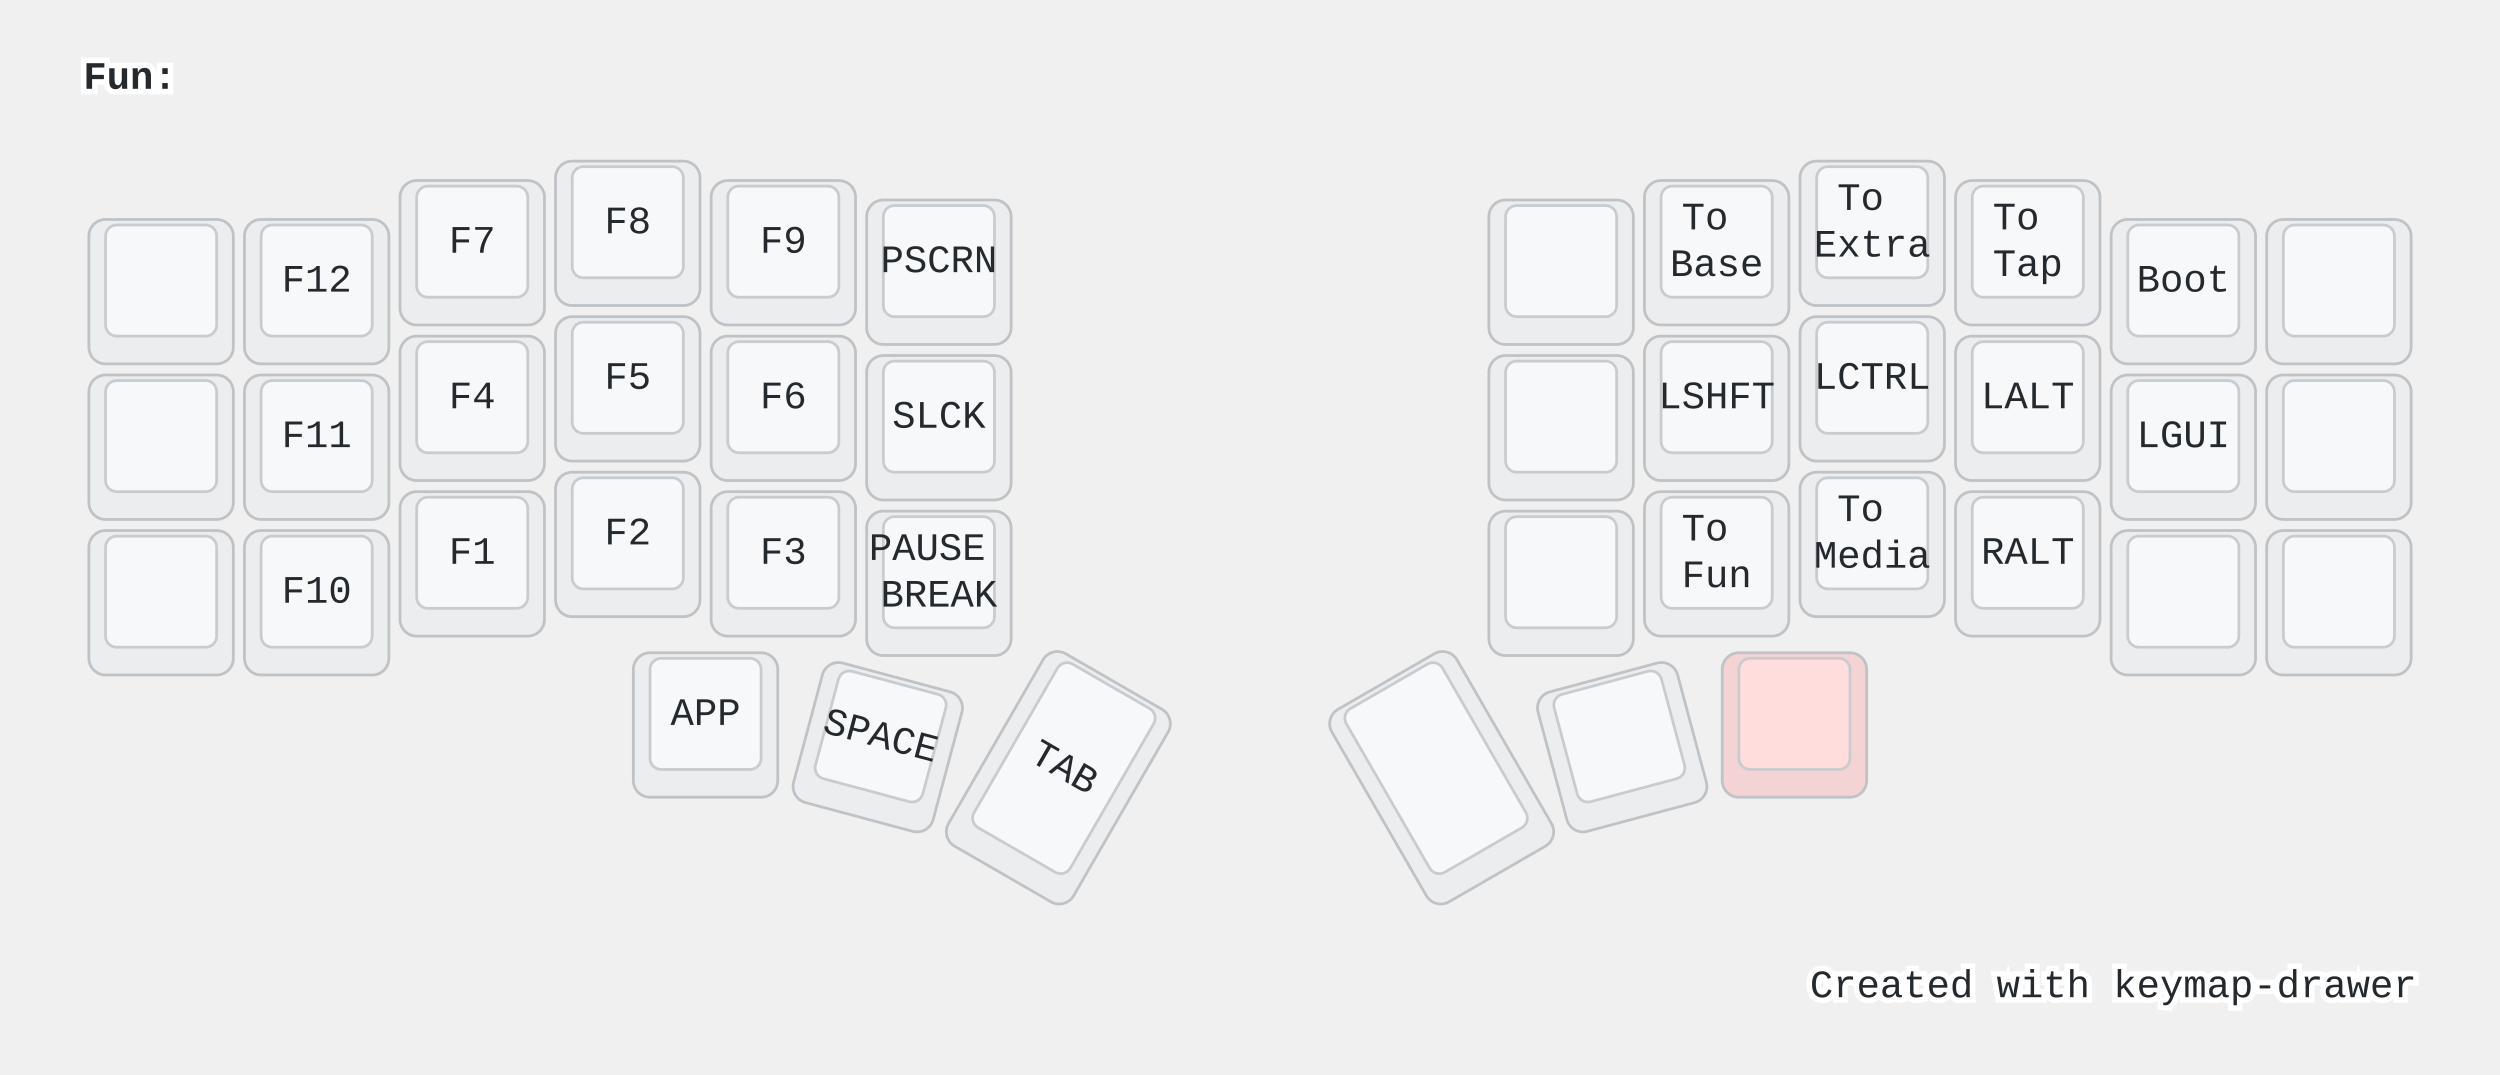
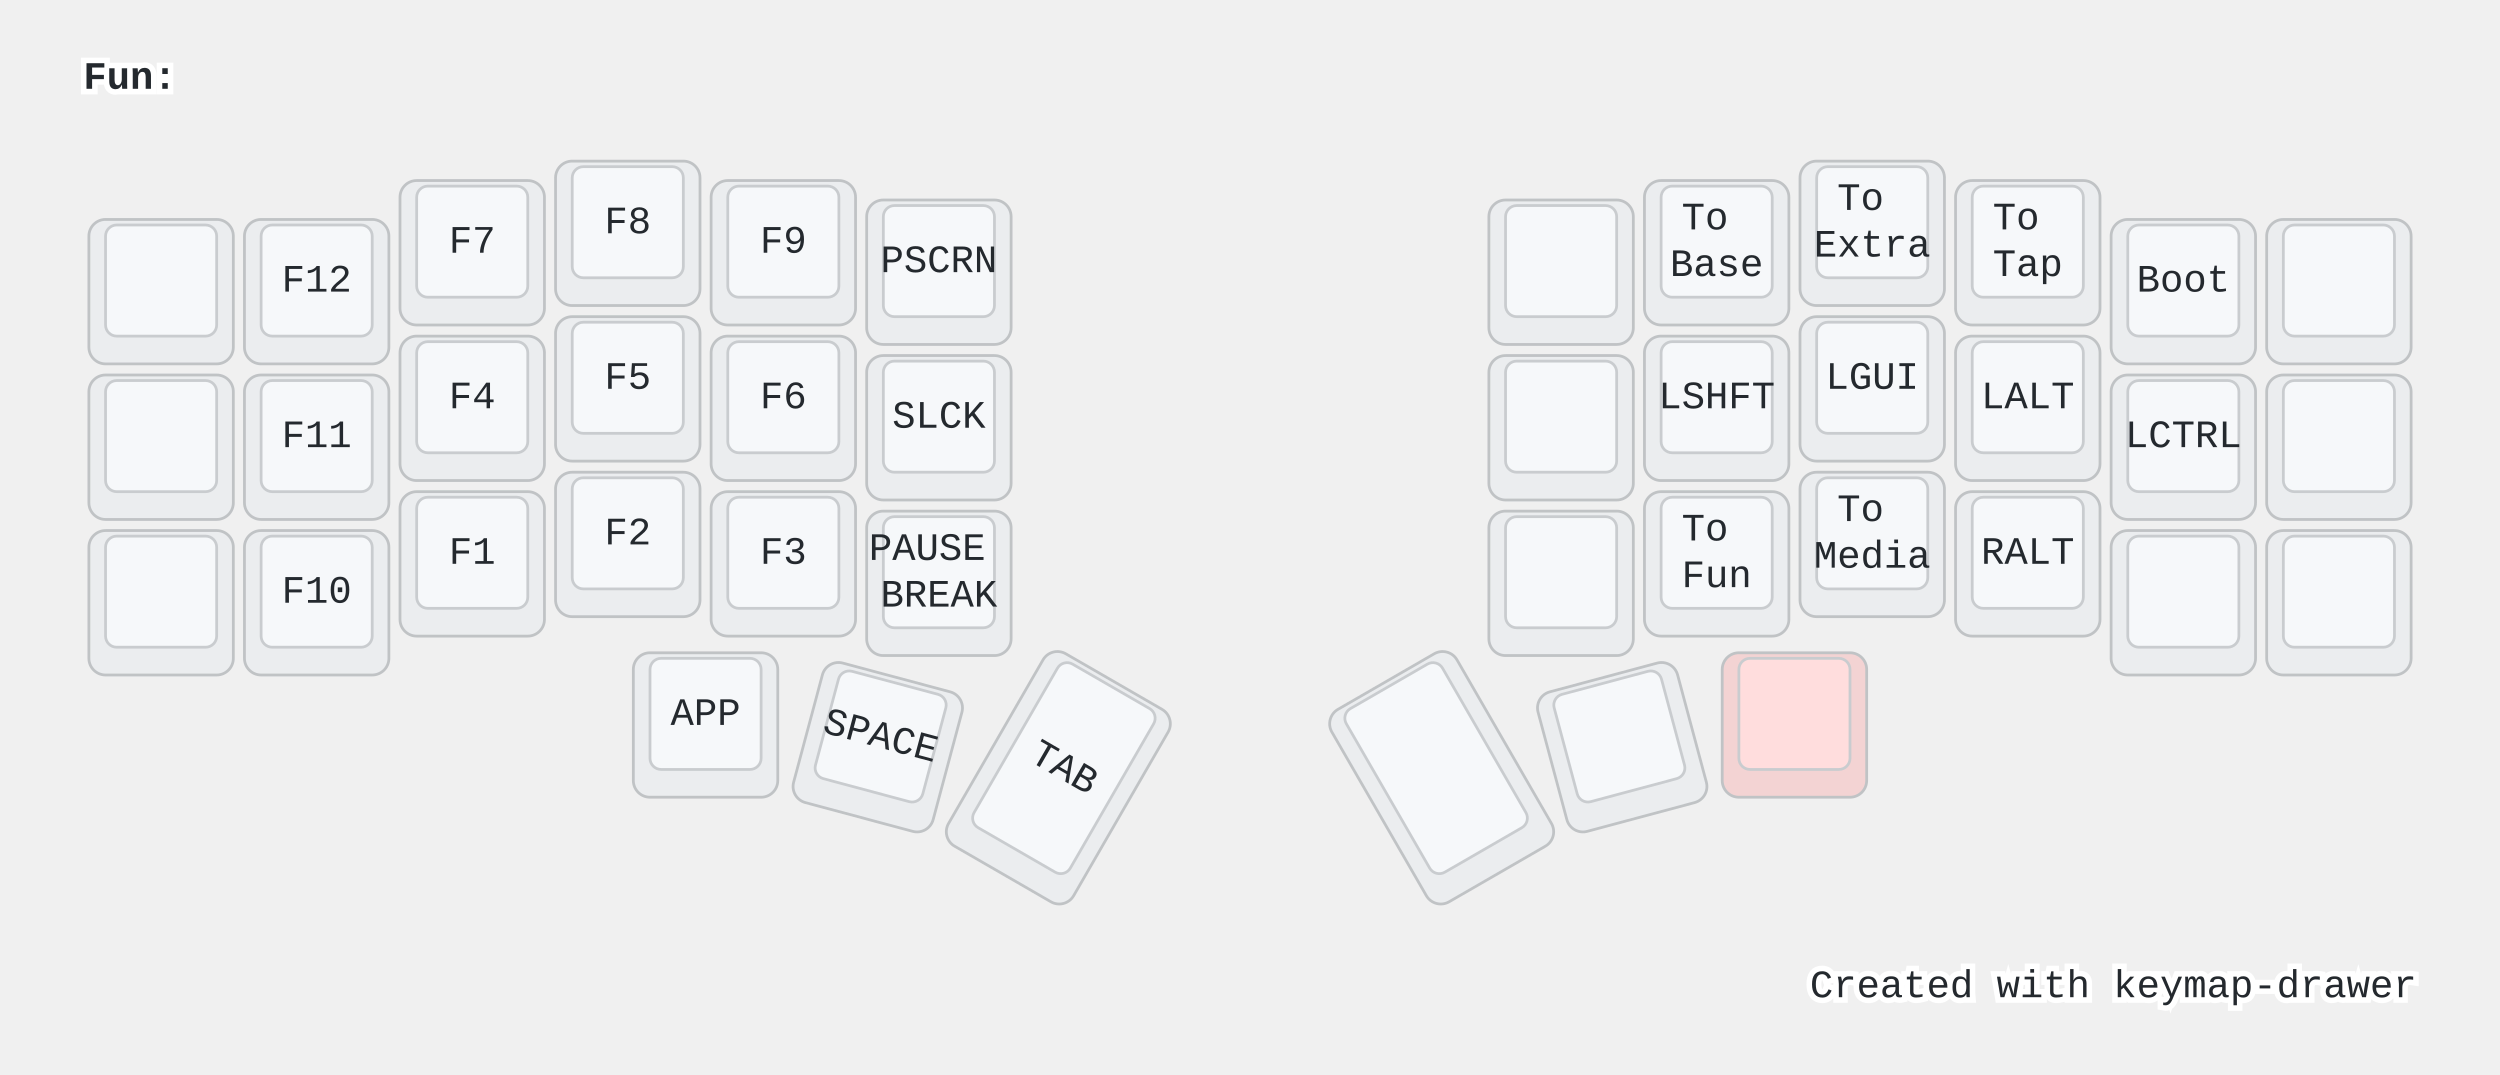
<svg xmlns="http://www.w3.org/2000/svg" width="900" height="387" viewBox="0 0 900 387" class="keymap">
  <style>/* inherit to force styles through use tags */
svg path {
    fill: inherit;
}

/* font and background color specifications */
svg.keymap {
    font-family: SFMono-Regular,Consolas,Liberation Mono,Menlo,monospace;
    font-size: 14px;
    font-kerning: normal;
    text-rendering: optimizeLegibility;
    fill: #24292e;
}

/* default key styling */
rect.key {
    fill: #f6f8fa;
}

rect.key, rect.combo {
    stroke: #c9cccf;
    stroke-width: 1;
}

/* default key side styling, only used is draw_key_sides is set */
rect.side {
    filter: brightness(90%);
}

/* color accent for combo boxes */
rect.combo, rect.combo-separate {
    fill: #cdf;
}

/* color accent for held keys */
rect.held, rect.combo.held {
    fill: #fdd;
}

/* color accent for ghost (optional) keys */
rect.ghost, rect.combo.ghost {
    stroke-dasharray: 4, 4;
    stroke-width: 2;
}

text {
    text-anchor: middle;
    dominant-baseline: middle;
}

/* styling for layer labels */
text.label {
    font-weight: bold;
    text-anchor: start;
    stroke: white;
    stroke-width: 4;
    paint-order: stroke;
}

/* styling for optional footer */
text.footer {
    text-anchor: end;
    dominant-baseline: auto;
    stroke: white;
    stroke-width: 4;
    paint-order: stroke;
}

/* styling for combo tap, and key non-tap label text */
text.combo, text.hold, text.shifted, text.left, text.right {
    font-size: 11px;
}

text.hold {
    text-anchor: middle;
    dominant-baseline: auto;
}

text.shifted {
    text-anchor: middle;
    dominant-baseline: hanging;
}

text.left {
    text-anchor: start;
}

text.right {
    text-anchor: end;
}

text.layer-activator {
    text-decoration: underline;
}

/* styling for hold/shifted label text in combo box */
text.combo.hold, text.combo.shifted, text.combo.left, text.combo.right {
    font-size: 8px;
}

/* lighter symbol for transparent keys */
text.trans {
    fill: #7b7e81;
}

/* styling for combo dendrons */
path.combo {
    stroke-width: 1;
    stroke: gray;
    fill: none;
}

/* Start Tabler Icons Cleanup */
/* cannot use height/width with glyphs */
.icon-tabler &gt; path {
    fill: inherit;
    stroke: inherit;
    stroke-width: 2;
}
/* hide tabler's default box */
.icon-tabler &gt; path[stroke="none"][fill="none"] {
    visibility: hidden;
}
/* End Tabler Icons Cleanup */

@media (prefers-color-scheme: dark) {
svg.keymap { fill: #d1d6db; }
rect.key { fill: #3f4750; }
rect.key, rect.combo { stroke: #60666c; }
rect.combo, rect.combo-separate { fill: #1f3d7a; }
rect.held, rect.combo.held { fill: #854747; }
text.label, text.footer { stroke: black; }
text.trans { fill: #7e8184; }
path.combo { stroke: #7f7f7f; }

}</style>
  <g transform="translate(30, 0)" class="layer-Fun">
    <text x="0" y="28" class="label" id="Fun">Fun:</text>
    <g transform="translate(0, 56)">
      <g transform="translate(28, 49)" class="key keypos-0">
        <rect rx="6" ry="6" x="-26" y="-26" width="52" height="52" class="key side" />
        <rect rx="4" ry="4" x="-20" y="-24" width="40" height="40" class="key" />
      </g>
      <g transform="translate(84, 49)" class="key keypos-1">
        <rect rx="6" ry="6" x="-26" y="-26" width="52" height="52" class="key side" />
        <rect rx="4" ry="4" x="-20" y="-24" width="40" height="40" class="key" />
        <text x="0" y="-4" class="key tap">F12</text>
      </g>
      <g transform="translate(140, 35)" class="key keypos-2">
        <rect rx="6" ry="6" x="-26" y="-26" width="52" height="52" class="key side" />
        <rect rx="4" ry="4" x="-20" y="-24" width="40" height="40" class="key" />
        <text x="0" y="-4" class="key tap">F7</text>
      </g>
      <g transform="translate(196, 28)" class="key keypos-3">
        <rect rx="6" ry="6" x="-26" y="-26" width="52" height="52" class="key side" />
        <rect rx="4" ry="4" x="-20" y="-24" width="40" height="40" class="key" />
        <text x="0" y="-4" class="key tap">F8</text>
      </g>
      <g transform="translate(252, 35)" class="key keypos-4">
        <rect rx="6" ry="6" x="-26" y="-26" width="52" height="52" class="key side" />
        <rect rx="4" ry="4" x="-20" y="-24" width="40" height="40" class="key" />
        <text x="0" y="-4" class="key tap">F9</text>
      </g>
      <g transform="translate(308, 42)" class="key keypos-5">
        <rect rx="6" ry="6" x="-26" y="-26" width="52" height="52" class="key side" />
        <rect rx="4" ry="4" x="-20" y="-24" width="40" height="40" class="key" />
        <text x="0" y="-4" class="key tap">PSCRN</text>
      </g>
      <g transform="translate(532, 42)" class="key keypos-6">
        <rect rx="6" ry="6" x="-26" y="-26" width="52" height="52" class="key side" />
        <rect rx="4" ry="4" x="-20" y="-24" width="40" height="40" class="key" />
      </g>
      <g transform="translate(588, 35)" class="key keypos-7">
        <rect rx="6" ry="6" x="-26" y="-26" width="52" height="52" class="key side" />
        <rect rx="4" ry="4" x="-20" y="-24" width="40" height="40" class="key" />
        <text x="0" y="-4" class="key tap">
          <tspan x="0" dy="-0.6em">To</tspan>
          <tspan x="0" dy="1.2em">Base</tspan>
        </text>
      </g>
      <g transform="translate(644, 28)" class="key keypos-8">
        <rect rx="6" ry="6" x="-26" y="-26" width="52" height="52" class="key side" />
        <rect rx="4" ry="4" x="-20" y="-24" width="40" height="40" class="key" />
        <text x="0" y="-4" class="key tap">
          <tspan x="0" dy="-0.6em">To</tspan>
          <tspan x="0" dy="1.2em">Extra</tspan>
        </text>
      </g>
      <g transform="translate(700, 35)" class="key keypos-9">
        <rect rx="6" ry="6" x="-26" y="-26" width="52" height="52" class="key side" />
        <rect rx="4" ry="4" x="-20" y="-24" width="40" height="40" class="key" />
        <text x="0" y="-4" class="key tap">
          <tspan x="0" dy="-0.6em">To</tspan>
          <tspan x="0" dy="1.2em">Tap</tspan>
        </text>
      </g>
      <g transform="translate(756, 49)" class="key keypos-10">
        <rect rx="6" ry="6" x="-26" y="-26" width="52" height="52" class="key side" />
        <rect rx="4" ry="4" x="-20" y="-24" width="40" height="40" class="key" />
        <text x="0" y="-4" class="key tap">Boot</text>
      </g>
      <g transform="translate(812, 49)" class="key keypos-11">
        <rect rx="6" ry="6" x="-26" y="-26" width="52" height="52" class="key side" />
        <rect rx="4" ry="4" x="-20" y="-24" width="40" height="40" class="key" />
      </g>
      <g transform="translate(28, 105)" class="key keypos-12">
        <rect rx="6" ry="6" x="-26" y="-26" width="52" height="52" class="key side" />
        <rect rx="4" ry="4" x="-20" y="-24" width="40" height="40" class="key" />
      </g>
      <g transform="translate(84, 105)" class="key keypos-13">
        <rect rx="6" ry="6" x="-26" y="-26" width="52" height="52" class="key side" />
        <rect rx="4" ry="4" x="-20" y="-24" width="40" height="40" class="key" />
        <text x="0" y="-4" class="key tap">F11</text>
      </g>
      <g transform="translate(140, 91)" class="key keypos-14">
        <rect rx="6" ry="6" x="-26" y="-26" width="52" height="52" class="key side" />
        <rect rx="4" ry="4" x="-20" y="-24" width="40" height="40" class="key" />
        <text x="0" y="-4" class="key tap">F4</text>
      </g>
      <g transform="translate(196, 84)" class="key keypos-15">
        <rect rx="6" ry="6" x="-26" y="-26" width="52" height="52" class="key side" />
        <rect rx="4" ry="4" x="-20" y="-24" width="40" height="40" class="key" />
        <text x="0" y="-4" class="key tap">F5</text>
      </g>
      <g transform="translate(252, 91)" class="key keypos-16">
        <rect rx="6" ry="6" x="-26" y="-26" width="52" height="52" class="key side" />
        <rect rx="4" ry="4" x="-20" y="-24" width="40" height="40" class="key" />
        <text x="0" y="-4" class="key tap">F6</text>
      </g>
      <g transform="translate(308, 98)" class="key keypos-17">
        <rect rx="6" ry="6" x="-26" y="-26" width="52" height="52" class="key side" />
        <rect rx="4" ry="4" x="-20" y="-24" width="40" height="40" class="key" />
        <text x="0" y="-4" class="key tap">SLCK</text>
      </g>
      <g transform="translate(532, 98)" class="key keypos-18">
        <rect rx="6" ry="6" x="-26" y="-26" width="52" height="52" class="key side" />
        <rect rx="4" ry="4" x="-20" y="-24" width="40" height="40" class="key" />
      </g>
      <g transform="translate(588, 91)" class="key keypos-19">
        <rect rx="6" ry="6" x="-26" y="-26" width="52" height="52" class="key side" />
        <rect rx="4" ry="4" x="-20" y="-24" width="40" height="40" class="key" />
        <text x="0" y="-4" class="key tap">LSHFT</text>
      </g>
      <g transform="translate(644, 84)" class="key keypos-20">
        <rect rx="6" ry="6" x="-26" y="-26" width="52" height="52" class="key side" />
        <rect rx="4" ry="4" x="-20" y="-24" width="40" height="40" class="key" />
+         <text x="0" y="-4" class="key tap">LGUI</text>
+       </g>
+       <g transform="translate(700, 91)" class="key keypos-21">
+         <rect rx="6" ry="6" x="-26" y="-26" width="52" height="52" class="key side" />
+         <rect rx="4" ry="4" x="-20" y="-24" width="40" height="40" class="key" />
+         <text x="0" y="-4" class="key tap">LALT</text>
+       </g>
+       <g transform="translate(756, 105)" class="key keypos-22">
+         <rect rx="6" ry="6" x="-26" y="-26" width="52" height="52" class="key side" />
+         <rect rx="4" ry="4" x="-20" y="-24" width="40" height="40" class="key" />
        <text x="0" y="-4" class="key tap">LCTRL</text>
-       </g>
-       <g transform="translate(700, 91)" class="key keypos-21">
-         <rect rx="6" ry="6" x="-26" y="-26" width="52" height="52" class="key side" />
-         <rect rx="4" ry="4" x="-20" y="-24" width="40" height="40" class="key" />
-         <text x="0" y="-4" class="key tap">LALT</text>
-       </g>
-       <g transform="translate(756, 105)" class="key keypos-22">
-         <rect rx="6" ry="6" x="-26" y="-26" width="52" height="52" class="key side" />
-         <rect rx="4" ry="4" x="-20" y="-24" width="40" height="40" class="key" />
-         <text x="0" y="-4" class="key tap">LGUI</text>
      </g>
      <g transform="translate(812, 105)" class="key keypos-23">
        <rect rx="6" ry="6" x="-26" y="-26" width="52" height="52" class="key side" />
        <rect rx="4" ry="4" x="-20" y="-24" width="40" height="40" class="key" />
      </g>
      <g transform="translate(28, 161)" class="key keypos-24">
        <rect rx="6" ry="6" x="-26" y="-26" width="52" height="52" class="key side" />
        <rect rx="4" ry="4" x="-20" y="-24" width="40" height="40" class="key" />
      </g>
      <g transform="translate(84, 161)" class="key keypos-25">
        <rect rx="6" ry="6" x="-26" y="-26" width="52" height="52" class="key side" />
        <rect rx="4" ry="4" x="-20" y="-24" width="40" height="40" class="key" />
        <text x="0" y="-4" class="key tap">F10</text>
      </g>
      <g transform="translate(140, 147)" class="key keypos-26">
        <rect rx="6" ry="6" x="-26" y="-26" width="52" height="52" class="key side" />
        <rect rx="4" ry="4" x="-20" y="-24" width="40" height="40" class="key" />
        <text x="0" y="-4" class="key tap">F1</text>
      </g>
      <g transform="translate(196, 140)" class="key keypos-27">
        <rect rx="6" ry="6" x="-26" y="-26" width="52" height="52" class="key side" />
        <rect rx="4" ry="4" x="-20" y="-24" width="40" height="40" class="key" />
        <text x="0" y="-4" class="key tap">F2</text>
      </g>
      <g transform="translate(252, 147)" class="key keypos-28">
        <rect rx="6" ry="6" x="-26" y="-26" width="52" height="52" class="key side" />
        <rect rx="4" ry="4" x="-20" y="-24" width="40" height="40" class="key" />
        <text x="0" y="-4" class="key tap">F3</text>
      </g>
      <g transform="translate(308, 154)" class="key keypos-29">
        <rect rx="6" ry="6" x="-26" y="-26" width="52" height="52" class="key side" />
        <rect rx="4" ry="4" x="-20" y="-24" width="40" height="40" class="key" />
        <text x="0" y="-4" class="key tap">
          <tspan x="0" dy="-0.6em">PAUSE</tspan>
          <tspan x="0" dy="1.2em">BREAK</tspan>
        </text>
      </g>
      <g transform="translate(532, 154)" class="key keypos-30">
        <rect rx="6" ry="6" x="-26" y="-26" width="52" height="52" class="key side" />
        <rect rx="4" ry="4" x="-20" y="-24" width="40" height="40" class="key" />
      </g>
      <g transform="translate(588, 147)" class="key keypos-31">
        <rect rx="6" ry="6" x="-26" y="-26" width="52" height="52" class="key side" />
        <rect rx="4" ry="4" x="-20" y="-24" width="40" height="40" class="key" />
        <text x="0" y="-4" class="key tap">
          <tspan x="0" dy="-0.6em">To</tspan>
          <tspan x="0" dy="1.2em">Fun</tspan>
        </text>
      </g>
      <g transform="translate(644, 140)" class="key keypos-32">
        <rect rx="6" ry="6" x="-26" y="-26" width="52" height="52" class="key side" />
        <rect rx="4" ry="4" x="-20" y="-24" width="40" height="40" class="key" />
        <text x="0" y="-4" class="key tap">
          <tspan x="0" dy="-0.6em">To</tspan>
          <tspan x="0" dy="1.2em">Media</tspan>
        </text>
      </g>
      <g transform="translate(700, 147)" class="key keypos-33">
        <rect rx="6" ry="6" x="-26" y="-26" width="52" height="52" class="key side" />
        <rect rx="4" ry="4" x="-20" y="-24" width="40" height="40" class="key" />
        <text x="0" y="-4" class="key tap">RALT</text>
      </g>
      <g transform="translate(756, 161)" class="key keypos-34">
        <rect rx="6" ry="6" x="-26" y="-26" width="52" height="52" class="key side" />
        <rect rx="4" ry="4" x="-20" y="-24" width="40" height="40" class="key" />
      </g>
      <g transform="translate(812, 161)" class="key keypos-35">
        <rect rx="6" ry="6" x="-26" y="-26" width="52" height="52" class="key side" />
        <rect rx="4" ry="4" x="-20" y="-24" width="40" height="40" class="key" />
      </g>
      <g transform="translate(224, 205)" class="key keypos-36">
        <rect rx="6" ry="6" x="-26" y="-26" width="52" height="52" class="key side" />
        <rect rx="4" ry="4" x="-20" y="-24" width="40" height="40" class="key" />
        <text x="0" y="-4" class="key tap">APP</text>
      </g>
      <g transform="translate(286, 213) rotate(15.0)" class="key keypos-37">
        <rect rx="6" ry="6" x="-26" y="-26" width="52" height="52" class="key side" />
        <rect rx="4" ry="4" x="-20" y="-24" width="40" height="40" class="key" />
        <text x="0" y="-4" class="key tap">SPACE</text>
      </g>
      <g transform="translate(351, 224) rotate(30.0)" class="key keypos-38">
        <rect rx="6" ry="6" x="-26" y="-40" width="52" height="80" class="key side" />
        <rect rx="4" ry="4" x="-20" y="-38" width="40" height="68" class="key" />
        <text x="0" y="-4" class="key tap">TAB</text>
      </g>
      <g transform="translate(489, 224) rotate(-30.0)" class="key keypos-39">
        <rect rx="6" ry="6" x="-26" y="-40" width="52" height="80" class="key side" />
        <rect rx="4" ry="4" x="-20" y="-38" width="40" height="68" class="key" />
      </g>
      <g transform="translate(554, 213) rotate(-15.0)" class="key keypos-40">
        <rect rx="6" ry="6" x="-26" y="-26" width="52" height="52" class="key side" />
        <rect rx="4" ry="4" x="-20" y="-24" width="40" height="40" class="key" />
      </g>
      <g transform="translate(616, 205)" class="key held keypos-41">
        <rect rx="6" ry="6" x="-26" y="-26" width="52" height="52" class="key held side" />
        <rect rx="4" ry="4" x="-20" y="-24" width="40" height="40" class="key held" />
      </g>
    </g>
  </g>
  <text x="870.0" y="359.0" class="footer">Created with <a href="https://github.com/caksoylar/keymap-drawer">keymap-drawer</a>
  </text>
</svg>
